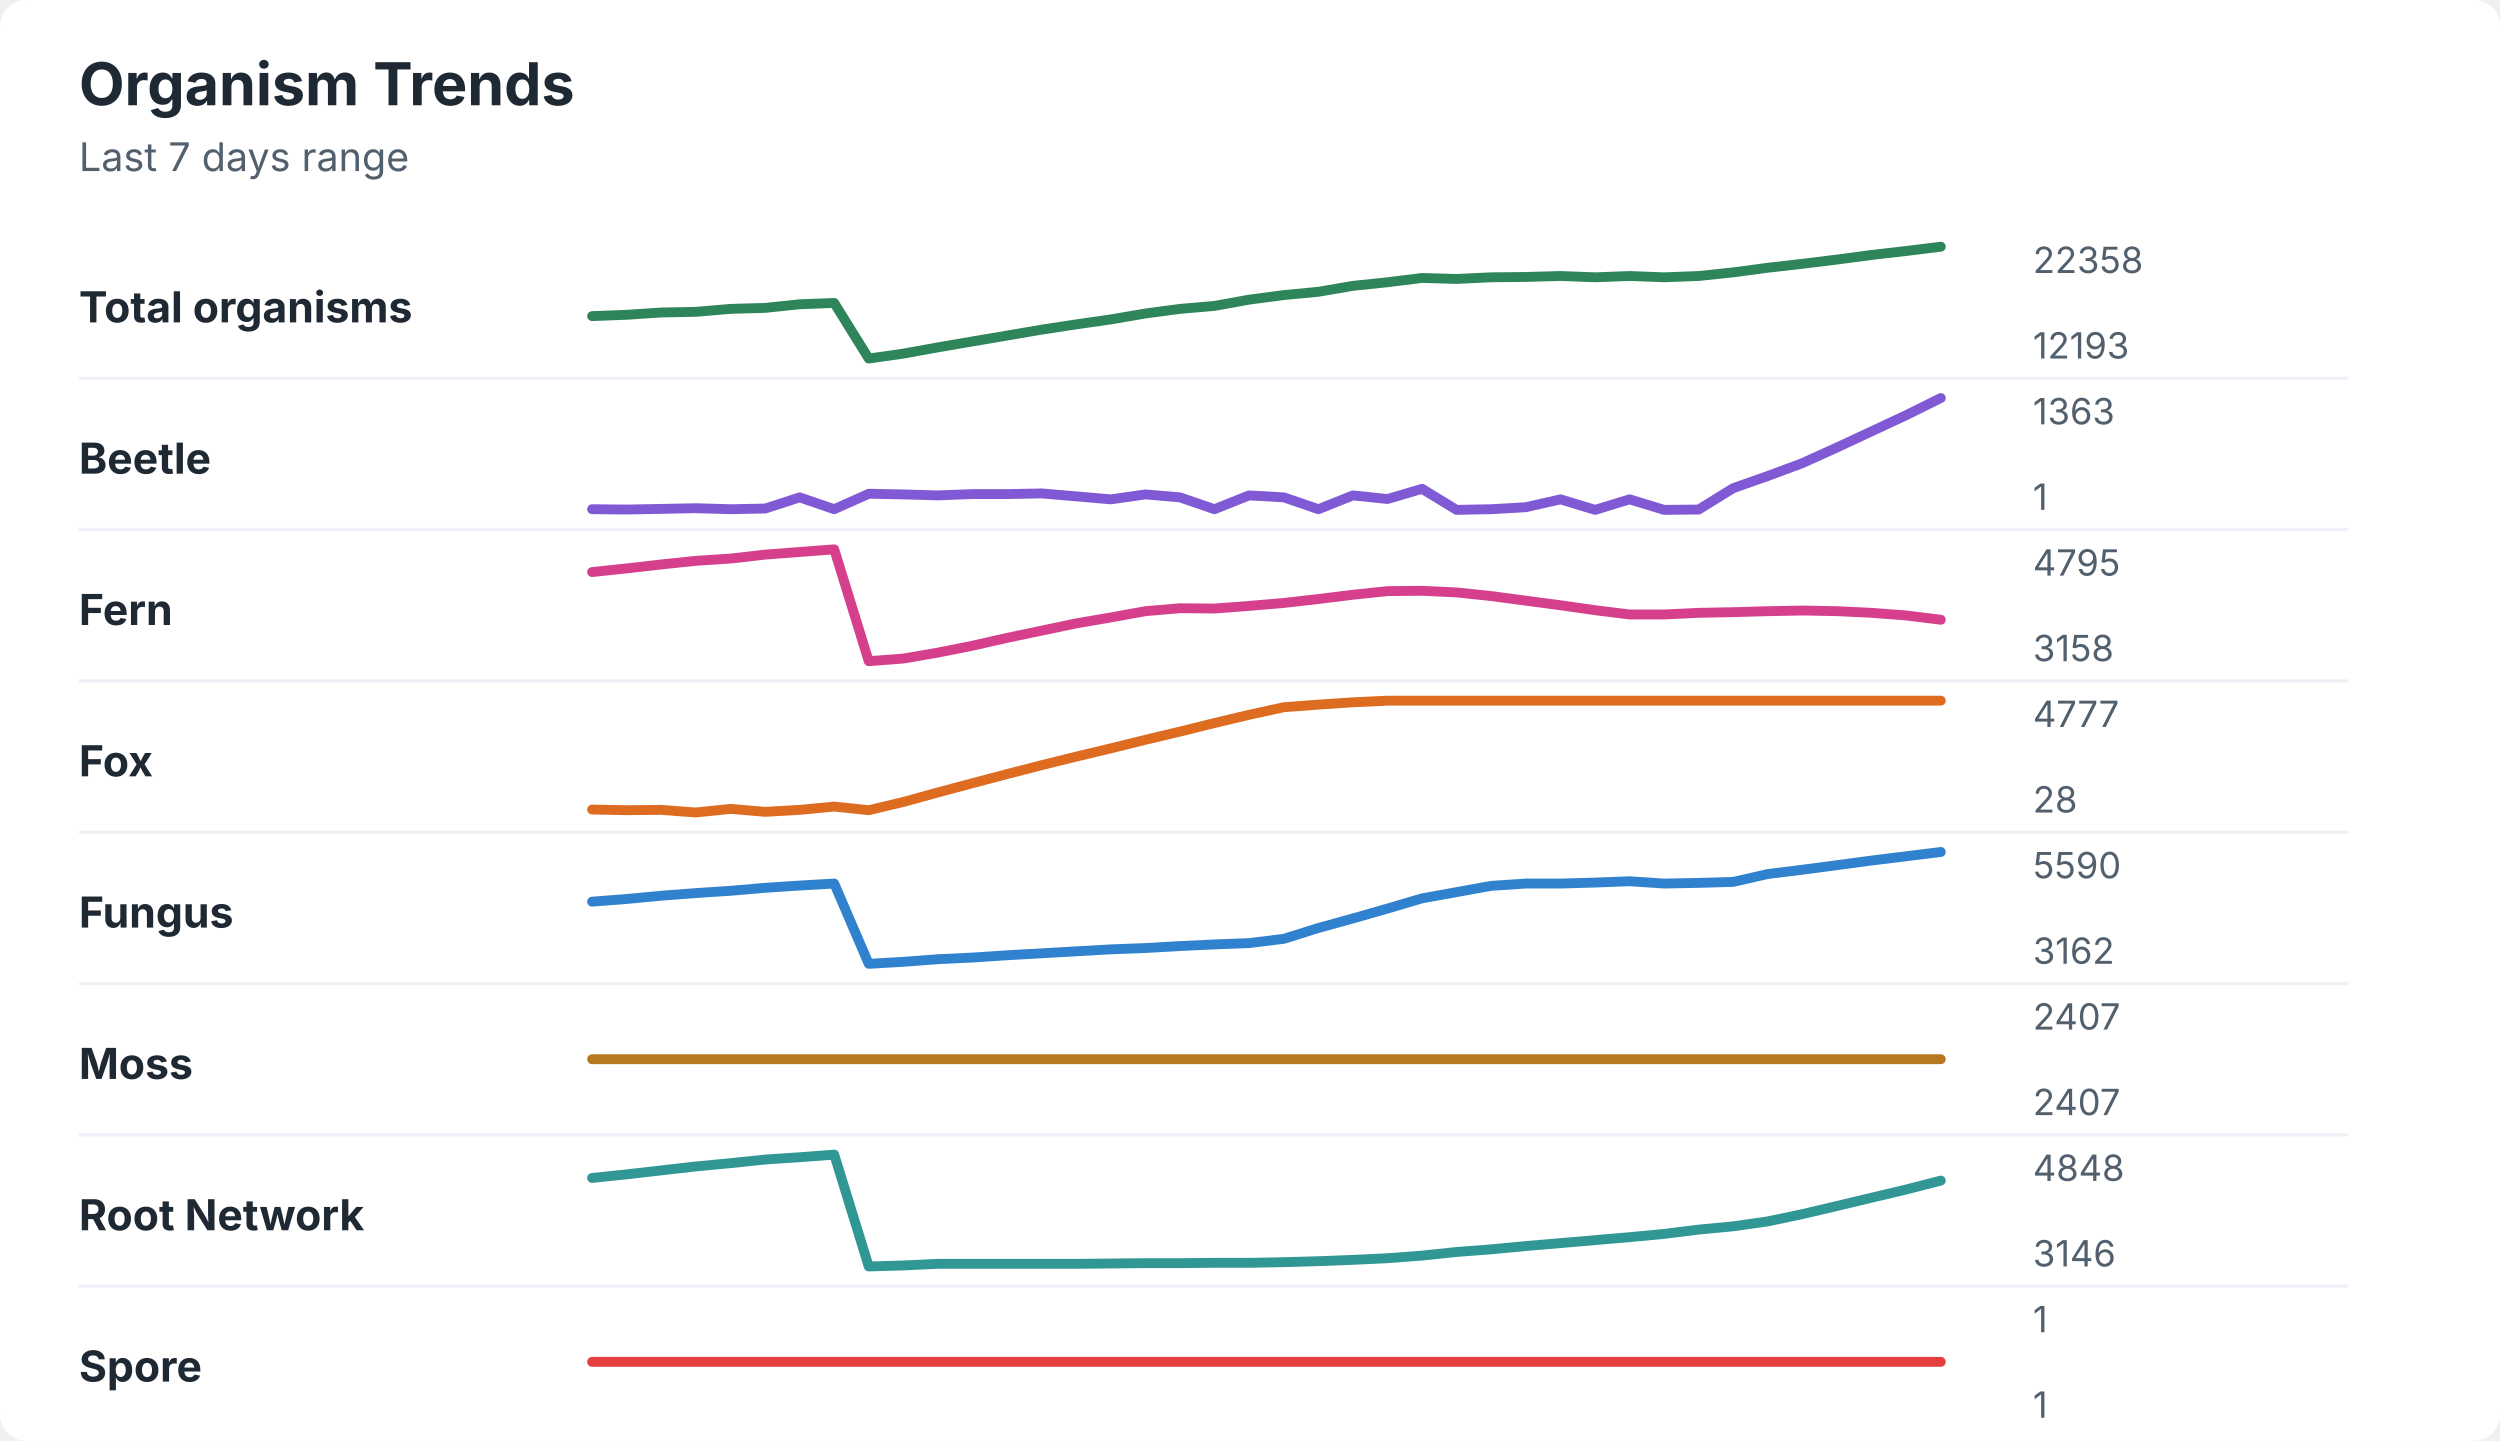
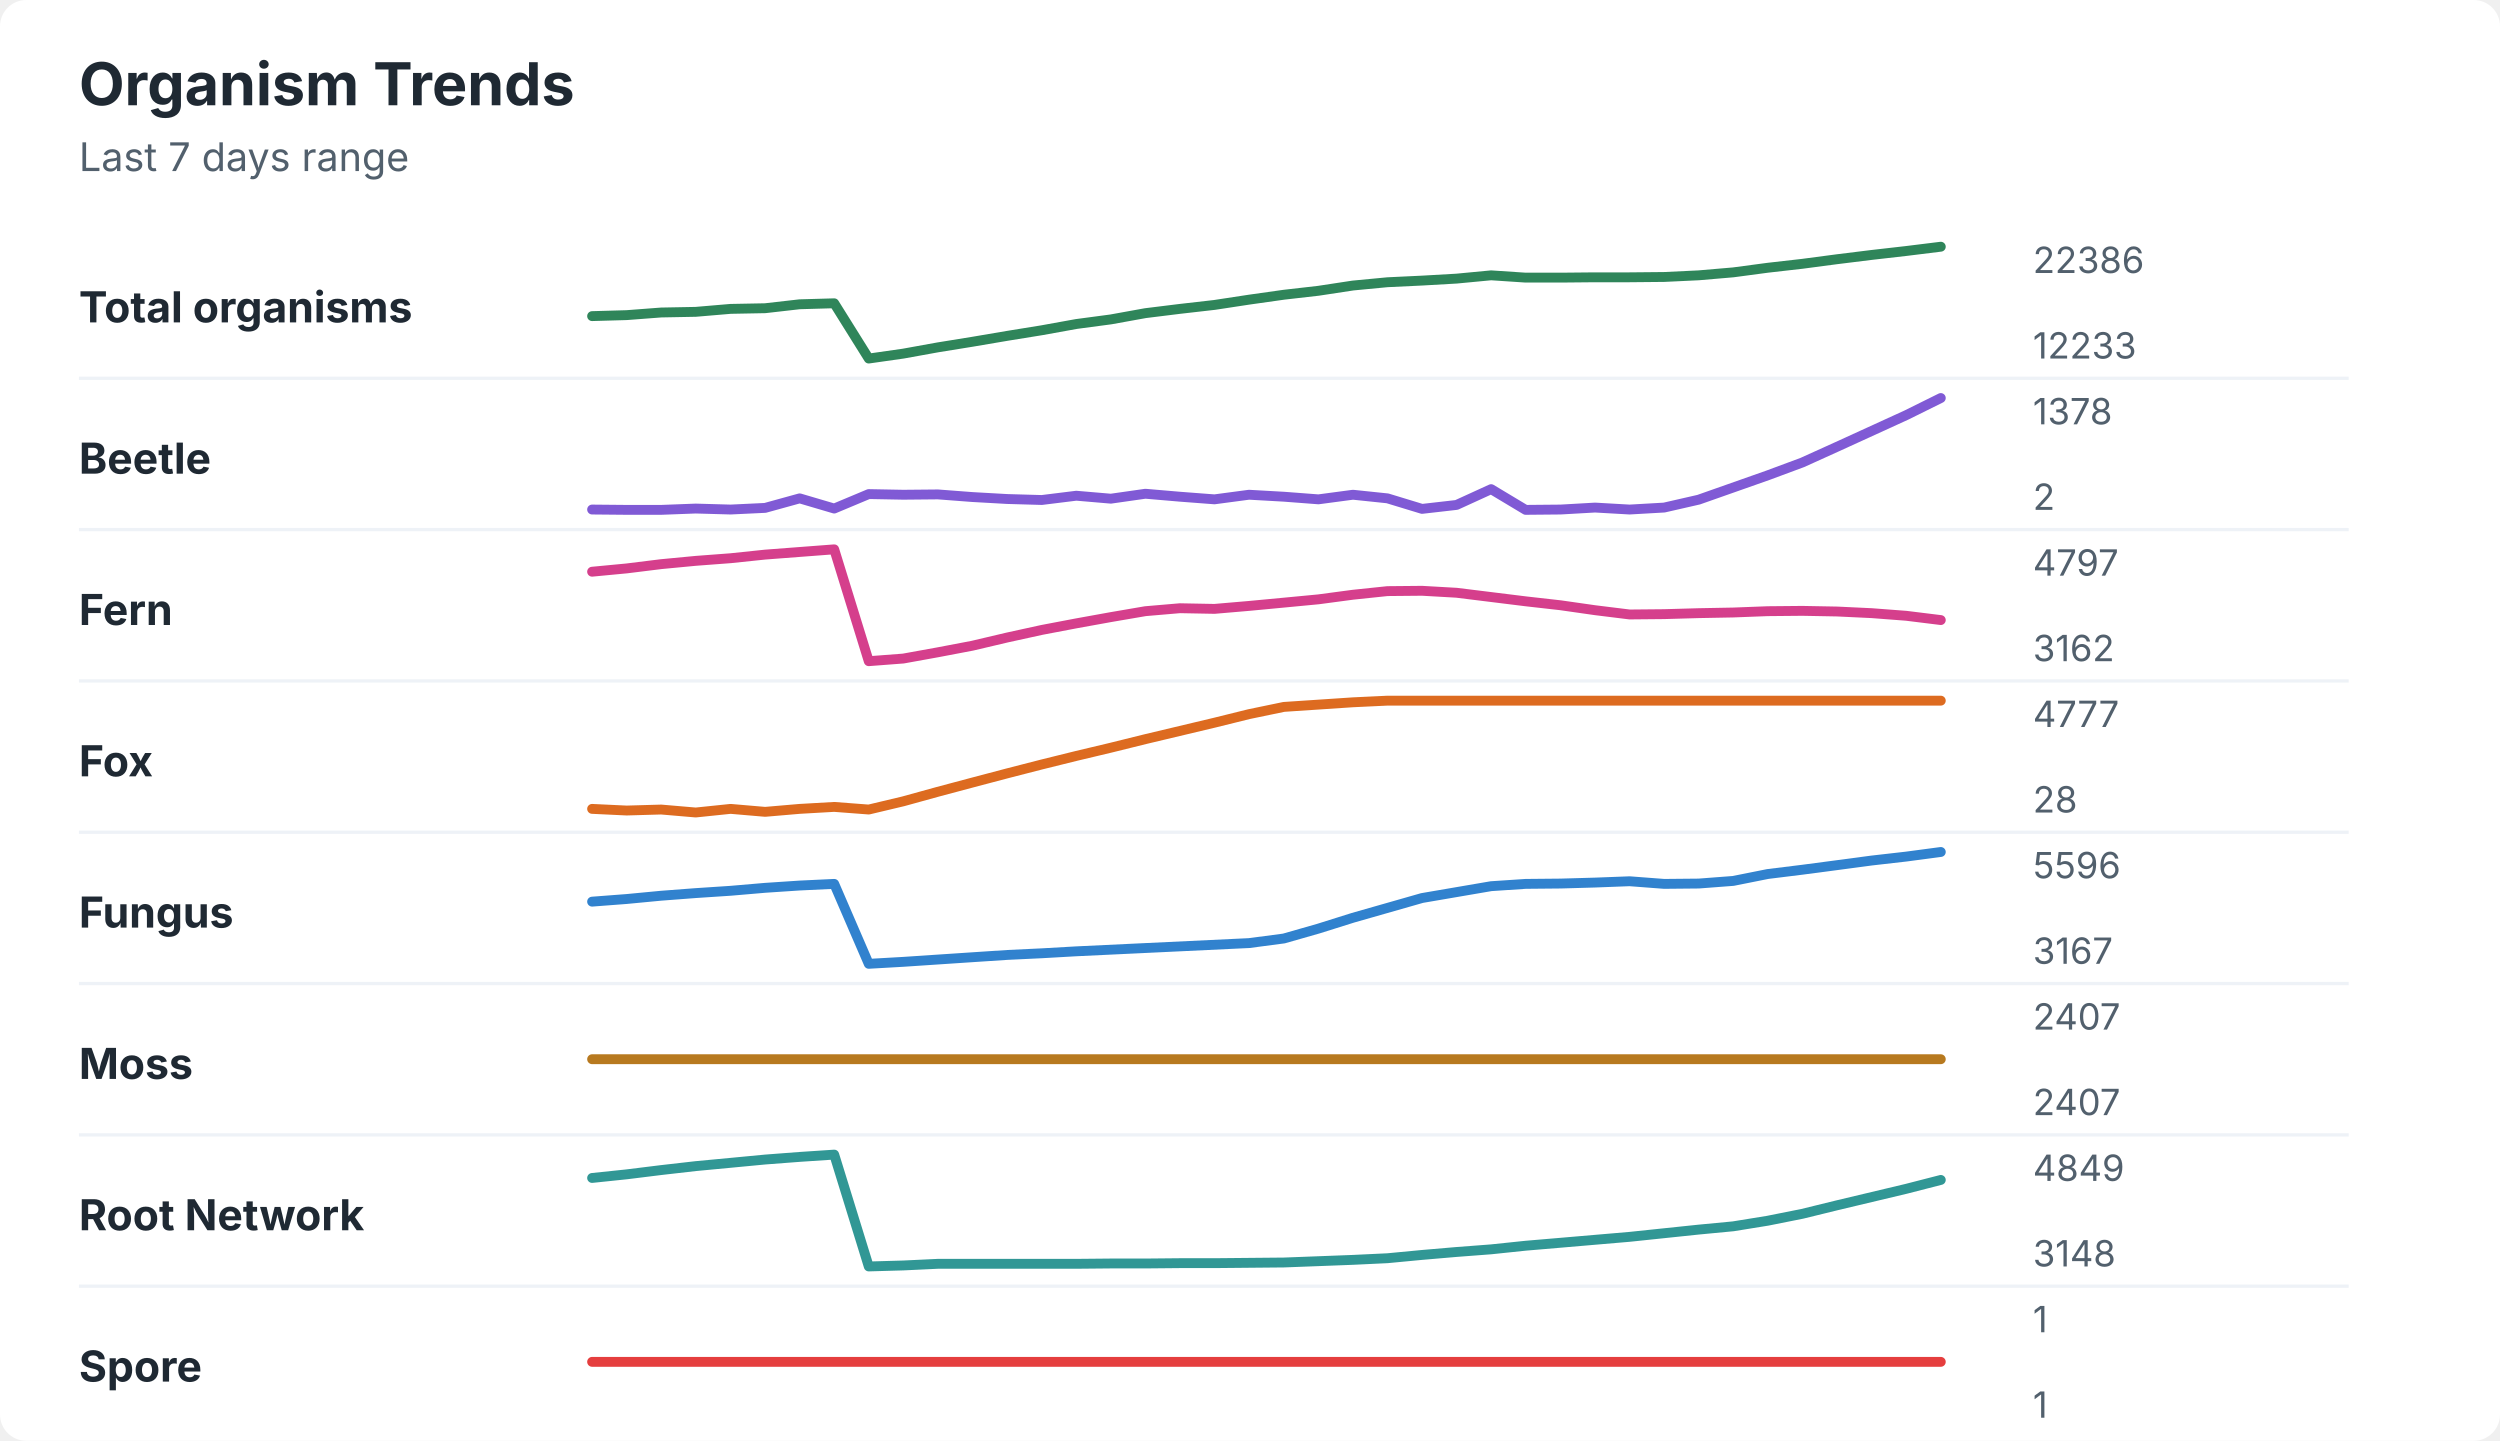
<svg xmlns="http://www.w3.org/2000/svg" width="760" height="438" viewBox="0 0 760 438" role="img" aria-labelledby="title desc">
  <rect width="760" height="438" rx="8" fill="#ffffff" />
  <style>
    text { font-family: -apple-system, BlinkMacSystemFont, "Segoe UI", sans-serif; }
    .title { font-size: 18px; font-weight: 700; fill: #1f2933; }
    .subtitle { font-size: 12px; fill: #52606d; }
    .label { font-size: 13px; font-weight: 650; fill: #1f2933; }
    .axis-value { font-size: 11px; fill: #52606d; }
    .separator { stroke: #eef2f7; stroke-width: 1; }
  </style>
  <text x="24" y="32" class="title">Organism Trends</text>
  <text x="24" y="52" class="subtitle">Last 7 days range</text>
  <text x="24" y="98" class="label">Total organisms</text>
-   <polyline points="180.0,96.1 190.5,95.7 201.0,95.0 211.5,94.8 222.1,93.9 232.6,93.6 243.1,92.5 253.6,92.1 264.1,109.0 274.6,107.5 285.1,105.6 295.6,103.8 306.2,102.0 316.7,100.2 327.2,98.6 337.7,97.1 348.2,95.3 358.7,93.9 369.2,93.0 379.7,91.1 390.3,89.7 400.8,88.7 411.3,86.9 421.8,85.8 432.3,84.5 442.8,84.8 453.3,84.3 463.8,84.2 474.4,83.9 484.9,84.3 495.4,83.9 505.9,84.3 516.4,83.9 526.9,82.8 537.4,81.4 547.9,80.2 558.5,78.9 569.0,77.5 579.5,76.3 590.0,75.0 " fill="none" stroke="#2f855a" stroke-width="3" stroke-linecap="round" stroke-linejoin="round" />
-   <text x="618" y="83" class="axis-value">22358</text>
-   <text x="618" y="109" class="axis-value">12193</text>
+   <polyline points="180.0,96.1 190.5,95.8 201.0,95.0 211.5,94.8 222.1,93.9 232.6,93.7 243.1,92.5 253.6,92.2 264.1,109.0 274.6,107.5 285.1,105.6 295.6,103.9 306.2,102.1 316.7,100.4 327.2,98.5 337.7,97.1 348.2,95.2 358.7,93.9 369.2,92.7 379.7,91.1 390.3,89.6 400.8,88.4 411.3,86.8 421.8,85.8 432.3,85.3 442.8,84.7 453.3,83.7 463.8,84.4 474.4,84.4 484.9,84.3 495.4,84.3 505.9,84.2 516.4,83.7 526.9,82.8 537.4,81.4 547.9,80.2 558.5,78.8 569.0,77.5 579.5,76.3 590.0,75.0 " fill="none" stroke="#2f855a" stroke-width="3" stroke-linecap="round" stroke-linejoin="round" />
+   <text x="618" y="83" class="axis-value">22386</text>
+   <text x="618" y="109" class="axis-value">12233</text>
  <line x1="24" y1="115.0" x2="714" y2="115.0" class="separator" />
  <text x="24" y="144" class="label">Beetle</text>
-   <polyline points="180.0,154.8 190.5,154.9 201.0,154.7 211.5,154.5 222.1,154.8 232.6,154.6 243.1,151.2 253.6,154.8 264.1,150.1 274.6,150.3 285.1,150.6 295.6,150.2 306.2,150.2 316.7,150.0 327.2,150.9 337.7,151.8 348.2,150.3 358.7,151.2 369.2,154.8 379.7,150.6 390.3,151.2 400.8,154.8 411.3,150.6 421.8,151.7 432.3,148.6 442.8,155.0 453.3,154.8 463.8,154.2 474.4,151.8 484.9,155.0 495.4,151.8 505.9,155.0 516.4,154.9 526.9,148.4 537.4,144.7 547.9,140.8 558.5,136.0 569.0,131.1 579.5,126.2 590.0,121.0 " fill="none" stroke="#805ad5" stroke-width="3" stroke-linecap="round" stroke-linejoin="round" />
-   <text x="618" y="129" class="axis-value">1363</text>
-   <text x="618" y="155" class="axis-value">1</text>
+   <polyline points="180.0,154.9 190.5,155.0 201.0,155.0 211.5,154.6 222.1,154.9 232.6,154.4 243.1,151.5 253.6,154.6 264.1,150.2 274.6,150.4 285.1,150.3 295.6,151.1 306.2,151.7 316.7,152.0 327.2,150.7 337.7,151.6 348.2,150.1 358.7,151.0 369.2,151.8 379.7,150.4 390.3,151.0 400.8,151.8 411.3,150.4 421.8,151.5 432.3,154.7 442.8,153.5 453.3,148.7 463.8,155.0 474.4,154.9 484.9,154.3 495.4,154.9 505.9,154.3 516.4,151.9 526.9,148.2 537.4,144.5 547.9,140.6 558.5,135.8 569.0,131.0 579.5,126.2 590.0,121.0 " fill="none" stroke="#805ad5" stroke-width="3" stroke-linecap="round" stroke-linejoin="round" />
+   <text x="618" y="129" class="axis-value">1378</text>
+   <text x="618" y="155" class="axis-value">2</text>
  <line x1="24" y1="161.0" x2="714" y2="161.0" class="separator" />
  <text x="24" y="190" class="label">Fern</text>
-   <polyline points="180.0,173.9 190.5,172.8 201.0,171.6 211.5,170.5 222.1,169.8 232.6,168.6 243.1,167.8 253.6,167.0 264.1,201.0 274.6,200.2 285.1,198.4 295.6,196.3 306.2,193.9 316.7,191.7 327.2,189.5 337.7,187.7 348.2,185.8 358.7,184.9 369.2,185.0 379.7,184.2 390.3,183.3 400.8,182.1 411.3,180.8 421.8,179.7 432.3,179.6 442.8,180.1 453.3,181.2 463.8,182.6 474.4,184.0 484.9,185.5 495.4,186.8 505.9,186.8 516.4,186.3 526.9,186.1 537.4,185.8 547.9,185.6 558.5,185.8 569.0,186.3 579.5,187.1 590.0,188.4 " fill="none" stroke="#d53f8c" stroke-width="3" stroke-linecap="round" stroke-linejoin="round" />
-   <text x="618" y="175" class="axis-value">4795</text>
-   <text x="618" y="201" class="axis-value">3158</text>
+   <polyline points="180.0,173.8 190.5,172.8 201.0,171.5 211.5,170.5 222.1,169.7 232.6,168.6 243.1,167.8 253.6,167.0 264.1,201.0 274.6,200.2 285.1,198.3 295.6,196.3 306.2,193.8 316.7,191.5 327.2,189.5 337.7,187.6 348.2,185.8 358.7,184.9 369.2,185.1 379.7,184.2 390.3,183.2 400.8,182.2 411.3,180.8 421.8,179.7 432.3,179.6 442.8,180.2 453.3,181.5 463.8,182.8 474.4,184.0 484.9,185.5 495.4,186.8 505.9,186.7 516.4,186.4 526.9,186.2 537.4,185.8 547.9,185.7 558.5,185.9 569.0,186.4 579.5,187.2 590.0,188.5 " fill="none" stroke="#d53f8c" stroke-width="3" stroke-linecap="round" stroke-linejoin="round" />
+   <text x="618" y="175" class="axis-value">4797</text>
+   <text x="618" y="201" class="axis-value">3162</text>
  <line x1="24" y1="207.0" x2="714" y2="207.0" class="separator" />
  <text x="24" y="236" class="label">Fox</text>
-   <polyline points="180.0,246.1 190.5,246.3 201.0,246.2 211.5,247.0 222.1,245.9 232.6,246.8 243.1,246.2 253.6,245.2 264.1,246.3 274.6,243.8 285.1,240.9 295.6,238.1 306.2,235.3 316.7,232.6 327.2,230.0 337.7,227.5 348.2,224.9 358.7,222.4 369.2,219.8 379.7,217.3 390.3,215.0 400.8,214.2 411.3,213.5 421.8,213.0 432.3,213.0 442.8,213.0 453.3,213.0 463.8,213.0 474.4,213.0 484.9,213.0 495.4,213.0 505.9,213.0 516.4,213.0 526.9,213.0 537.4,213.0 547.9,213.0 558.5,213.0 569.0,213.0 579.5,213.0 590.0,213.0 " fill="none" stroke="#dd6b20" stroke-width="3" stroke-linecap="round" stroke-linejoin="round" />
+   <polyline points="180.0,245.9 190.5,246.4 201.0,246.1 211.5,247.0 222.1,245.9 232.6,246.8 243.1,245.9 253.6,245.3 264.1,246.1 274.6,243.6 285.1,240.7 295.6,237.9 306.2,235.1 316.7,232.4 327.2,229.8 337.7,227.3 348.2,224.7 358.7,222.2 369.2,219.7 379.7,217.1 390.3,214.9 400.8,214.2 411.3,213.5 421.8,213.0 432.3,213.0 442.8,213.0 453.3,213.0 463.8,213.0 474.4,213.0 484.9,213.0 495.4,213.0 505.9,213.0 516.4,213.0 526.9,213.0 537.4,213.0 547.9,213.0 558.5,213.0 569.0,213.0 579.5,213.0 590.0,213.0 " fill="none" stroke="#dd6b20" stroke-width="3" stroke-linecap="round" stroke-linejoin="round" />
  <text x="618" y="221" class="axis-value">4777</text>
  <text x="618" y="247" class="axis-value">28</text>
  <line x1="24" y1="253.0" x2="714" y2="253.0" class="separator" />
  <text x="24" y="282" class="label">Fungus</text>
-   <polyline points="180.0,274.1 190.5,273.3 201.0,272.3 211.5,271.5 222.1,270.8 232.6,269.9 243.1,269.2 253.6,268.6 264.1,293.0 274.6,292.4 285.1,291.6 295.6,291.1 306.2,290.4 316.7,289.8 327.2,289.2 337.7,288.6 348.2,288.2 358.7,287.6 369.2,287.1 379.7,286.7 390.3,285.4 400.8,282.1 411.3,279.2 421.8,276.2 432.3,273.1 442.8,271.2 453.3,269.3 463.8,268.6 474.4,268.6 484.9,268.3 495.4,267.9 505.9,268.6 516.4,268.4 526.9,268.1 537.4,265.7 547.9,264.4 558.5,263.0 569.0,261.6 579.5,260.3 590.0,259.0 " fill="none" stroke="#3182ce" stroke-width="3" stroke-linecap="round" stroke-linejoin="round" />
-   <text x="618" y="267" class="axis-value">5590</text>
-   <text x="618" y="293" class="axis-value">3162</text>
+   <polyline points="180.0,274.1 190.5,273.3 201.0,272.3 211.5,271.5 222.1,270.8 232.6,269.9 243.1,269.2 253.6,268.7 264.1,293.0 274.6,292.4 285.1,291.7 295.6,291.0 306.2,290.3 316.7,289.8 327.2,289.2 337.7,288.7 348.2,288.2 358.7,287.7 369.2,287.2 379.7,286.7 390.3,285.3 400.8,282.3 411.3,279.0 421.8,276.0 432.3,273.0 442.8,271.2 453.3,269.4 463.8,268.7 474.4,268.6 484.9,268.3 495.4,267.9 505.9,268.7 516.4,268.6 526.9,267.8 537.4,265.7 547.9,264.4 558.5,263.0 569.0,261.6 579.5,260.4 590.0,259.0 " fill="none" stroke="#3182ce" stroke-width="3" stroke-linecap="round" stroke-linejoin="round" />
+   <text x="618" y="267" class="axis-value">5596</text>
+   <text x="618" y="293" class="axis-value">3167</text>
  <line x1="24" y1="299.0" x2="714" y2="299.0" class="separator" />
  <text x="24" y="328" class="label">Moss</text>
  <polyline points="180.0,322.0 190.5,322.0 201.0,322.0 211.5,322.0 222.1,322.0 232.6,322.0 243.1,322.0 253.6,322.0 264.1,322.0 274.6,322.0 285.1,322.0 295.6,322.0 306.2,322.0 316.7,322.0 327.2,322.0 337.7,322.0 348.2,322.0 358.7,322.0 369.2,322.0 379.7,322.0 390.3,322.0 400.8,322.0 411.3,322.0 421.8,322.0 432.3,322.0 442.8,322.0 453.3,322.0 463.8,322.0 474.4,322.0 484.9,322.0 495.4,322.0 505.9,322.0 516.4,322.0 526.9,322.0 537.4,322.0 547.9,322.0 558.5,322.0 569.0,322.0 579.5,322.0 590.0,322.0 " fill="none" stroke="#b7791f" stroke-width="3" stroke-linecap="round" stroke-linejoin="round" />
  <text x="618" y="313" class="axis-value">2407</text>
  <text x="618" y="339" class="axis-value">2407</text>
  <line x1="24" y1="345.0" x2="714" y2="345.0" class="separator" />
  <text x="24" y="374" class="label">Root Network</text>
-   <polyline points="180.0,358.1 190.5,357.0 201.0,355.8 211.5,354.6 222.1,353.6 232.6,352.5 243.1,351.8 253.6,351.0 264.1,385.0 274.6,384.7 285.1,384.2 295.6,384.2 306.2,384.2 316.7,384.2 327.2,384.2 337.7,384.1 348.2,384.0 358.7,384.0 369.2,383.9 379.7,383.9 390.3,383.7 400.8,383.4 411.3,383.0 421.8,382.5 432.3,381.7 442.8,380.6 453.3,379.8 463.8,378.8 474.4,377.9 484.9,377.0 495.4,376.1 505.9,375.1 516.4,373.8 526.9,372.8 537.4,371.3 547.9,369.1 558.5,366.6 569.0,364.1 579.5,361.6 590.0,358.9 " fill="none" stroke="#319795" stroke-width="3" stroke-linecap="round" stroke-linejoin="round" />
-   <text x="618" y="359" class="axis-value">4848</text>
-   <text x="618" y="385" class="axis-value">3146</text>
+   <polyline points="180.0,358.1 190.5,357.0 201.0,355.7 211.5,354.5 222.1,353.5 232.6,352.5 243.1,351.7 253.6,351.0 264.1,385.0 274.6,384.7 285.1,384.2 295.6,384.2 306.2,384.2 316.7,384.2 327.2,384.2 337.7,384.1 348.2,384.1 358.7,384.0 369.2,384.0 379.7,383.9 390.3,383.8 400.8,383.4 411.3,383.0 421.8,382.5 432.3,381.5 442.8,380.6 453.3,379.8 463.8,378.7 474.4,377.8 484.9,376.9 495.4,376.0 505.9,374.9 516.4,373.8 526.9,372.8 537.4,371.1 547.9,369.0 558.5,366.4 569.0,363.9 579.5,361.4 590.0,358.7 " fill="none" stroke="#319795" stroke-width="3" stroke-linecap="round" stroke-linejoin="round" />
+   <text x="618" y="359" class="axis-value">4849</text>
+   <text x="618" y="385" class="axis-value">3148</text>
  <line x1="24" y1="391.0" x2="714" y2="391.0" class="separator" />
  <text x="24" y="420" class="label">Spore</text>
  <polyline points="180.0,414.0 190.5,414.0 201.0,414.0 211.5,414.0 222.1,414.0 232.6,414.0 243.1,414.0 253.6,414.0 264.1,414.0 274.6,414.0 285.1,414.0 295.6,414.0 306.2,414.0 316.7,414.0 327.2,414.0 337.7,414.0 348.2,414.0 358.7,414.0 369.2,414.0 379.7,414.0 390.3,414.0 400.8,414.0 411.3,414.0 421.8,414.0 432.3,414.0 442.8,414.0 453.3,414.0 463.8,414.0 474.4,414.0 484.9,414.0 495.4,414.0 505.9,414.0 516.4,414.0 526.9,414.0 537.4,414.0 547.9,414.0 558.5,414.0 569.0,414.0 579.5,414.0 590.0,414.0 " fill="none" stroke="#e53e3e" stroke-width="3" stroke-linecap="round" stroke-linejoin="round" />
  <text x="618" y="405" class="axis-value">1</text>
  <text x="618" y="431" class="axis-value">1</text>
</svg>
